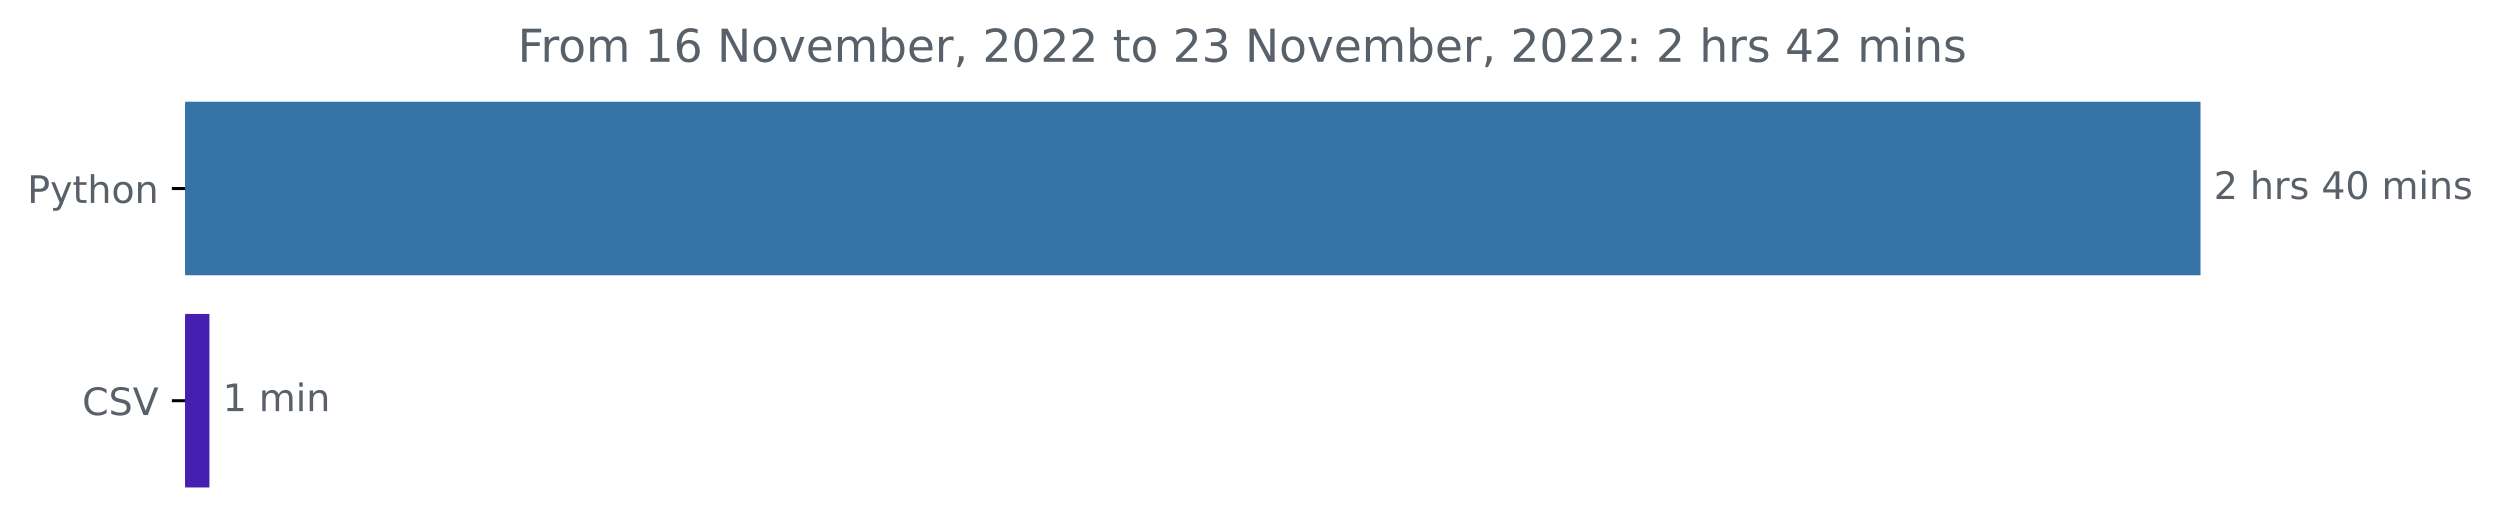
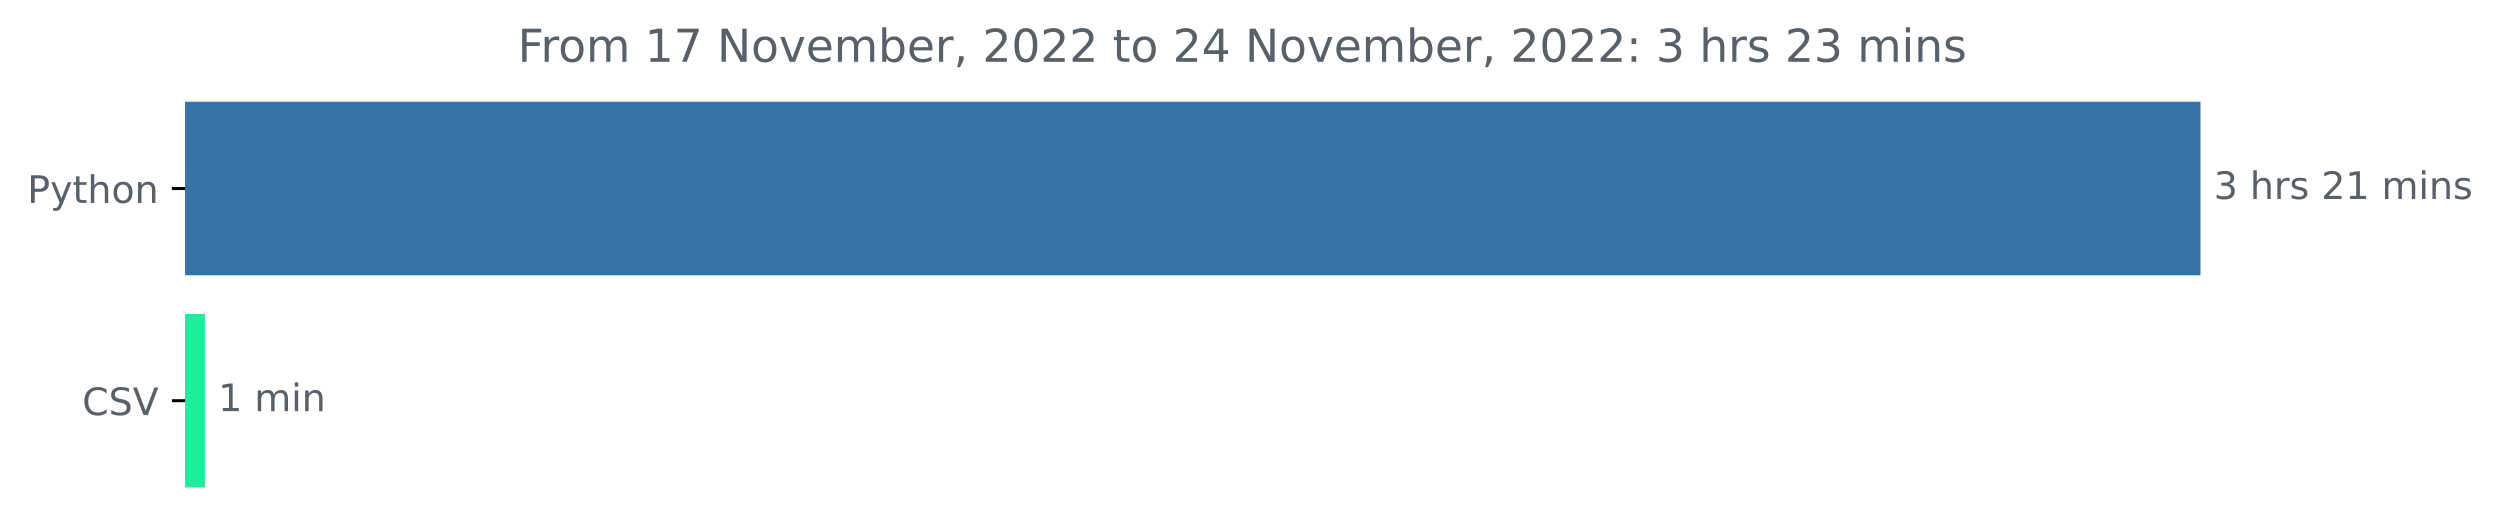
<svg xmlns="http://www.w3.org/2000/svg" xmlns:xlink="http://www.w3.org/1999/xlink" width="659.836pt" height="140.398pt" viewBox="0 0 659.836 140.398" version="1.1">
  <defs>
    <style type="text/css">*{stroke-linejoin: round; stroke-linecap: butt}</style>
  </defs>
  <g id="figure_1">
    <g id="patch_1">
      <path d="M 0 140.398  L 659.836 140.398  L 659.836 0  L 0 0  L 0 140.398  z " style="fill: none" />
    </g>
    <g id="axes_1">
      <g id="patch_2">
-         <path d="M 48.862 27.358  L 580.291 27.358  L 580.291 72.158  L 48.862 72.158  z " clip-path="url(#p59e4721985)" style="fill: #3572a5; stroke: #3572a5; stroke-linejoin: miter" />
+         <path d="M 48.862 27.358  L 580.291 27.358  L 580.291 72.158  L 48.862 72.158  z " clip-path="url(#pcf6f58cec1)" style="fill: #3572a5; stroke: #3572a5; stroke-linejoin: miter" />
      </g>
      <g id="patch_3">
-         <path d="M 48.862 83.358  L 54.773 83.358  L 54.773 128.158  L 48.862 128.158  z " clip-path="url(#p59e4721985)" style="fill: #4520b0; stroke: #4520b0; stroke-linejoin: miter" />
+         <path d="M 48.862 83.358  L 53.581 83.358  L 53.581 128.158  L 48.862 128.158  z " clip-path="url(#pcf6f58cec1)" style="fill: #1dee9c; stroke: #1dee9c; stroke-linejoin: miter" />
      </g>
      <g id="matplotlib.axis_1" />
      <g id="matplotlib.axis_2">
        <g id="ytick_1">
          <g id="line2d_1">
            <defs>
-               <path id="m69a93c11f1" d="M 0 0  L -3.5 0  " style="stroke: #000000; stroke-width: 0.8" />
+               <path id="m37f51287e3" d="M 0 0  L -3.5 0  " style="stroke: #000000; stroke-width: 0.8" />
            </defs>
            <g>
-               <use xlink:href="#m69a93c11f1" x="48.862" y="49.758" style="stroke: #000000; stroke-width: 0.8" />
+               <use xlink:href="#m37f51287e3" x="48.862" y="49.758" style="stroke: #000000; stroke-width: 0.8" />
            </g>
          </g>
          <g id="text_1">
            <g style="fill: #586069" transform="translate(7.2 53.55734)scale(0.1 -0.1)">
              <defs>
                <path id="DejaVuSans-50" d="M 1259 4147  L 1259 2394  L 2053 2394  Q 2494 2394 2734 2622  Q 2975 2850 2975 3272  Q 2975 3691 2734 3919  Q 2494 4147 2053 4147  L 1259 4147  z M 628 4666  L 2053 4666  Q 2838 4666 3239 4311  Q 3641 3956 3641 3272  Q 3641 2581 3239 2228  Q 2838 1875 2053 1875  L 1259 1875  L 1259 0  L 628 0  L 628 4666  z " transform="scale(0.015625)" />
                <path id="DejaVuSans-79" d="M 2059 -325  Q 1816 -950 1584 -1140  Q 1353 -1331 966 -1331  L 506 -1331  L 506 -850  L 844 -850  Q 1081 -850 1212 -737  Q 1344 -625 1503 -206  L 1606 56  L 191 3500  L 800 3500  L 1894 763  L 2988 3500  L 3597 3500  L 2059 -325  z " transform="scale(0.015625)" />
                <path id="DejaVuSans-74" d="M 1172 4494  L 1172 3500  L 2356 3500  L 2356 3053  L 1172 3053  L 1172 1153  Q 1172 725 1289 603  Q 1406 481 1766 481  L 2356 481  L 2356 0  L 1766 0  Q 1100 0 847 248  Q 594 497 594 1153  L 594 3053  L 172 3053  L 172 3500  L 594 3500  L 594 4494  L 1172 4494  z " transform="scale(0.015625)" />
                <path id="DejaVuSans-68" d="M 3513 2113  L 3513 0  L 2938 0  L 2938 2094  Q 2938 2591 2744 2837  Q 2550 3084 2163 3084  Q 1697 3084 1428 2787  Q 1159 2491 1159 1978  L 1159 0  L 581 0  L 581 4863  L 1159 4863  L 1159 2956  Q 1366 3272 1645 3428  Q 1925 3584 2291 3584  Q 2894 3584 3203 3211  Q 3513 2838 3513 2113  z " transform="scale(0.015625)" />
                <path id="DejaVuSans-6f" d="M 1959 3097  Q 1497 3097 1228 2736  Q 959 2375 959 1747  Q 959 1119 1226 758  Q 1494 397 1959 397  Q 2419 397 2687 759  Q 2956 1122 2956 1747  Q 2956 2369 2687 2733  Q 2419 3097 1959 3097  z M 1959 3584  Q 2709 3584 3137 3096  Q 3566 2609 3566 1747  Q 3566 888 3137 398  Q 2709 -91 1959 -91  Q 1206 -91 779 398  Q 353 888 353 1747  Q 353 2609 779 3096  Q 1206 3584 1959 3584  z " transform="scale(0.015625)" />
                <path id="DejaVuSans-6e" d="M 3513 2113  L 3513 0  L 2938 0  L 2938 2094  Q 2938 2591 2744 2837  Q 2550 3084 2163 3084  Q 1697 3084 1428 2787  Q 1159 2491 1159 1978  L 1159 0  L 581 0  L 581 3500  L 1159 3500  L 1159 2956  Q 1366 3272 1645 3428  Q 1925 3584 2291 3584  Q 2894 3584 3203 3211  Q 3513 2838 3513 2113  z " transform="scale(0.015625)" />
              </defs>
              <use xlink:href="#DejaVuSans-50" />
              <use xlink:href="#DejaVuSans-79" x="60.303" />
              <use xlink:href="#DejaVuSans-74" x="119.482" />
              <use xlink:href="#DejaVuSans-68" x="158.691" />
              <use xlink:href="#DejaVuSans-6f" x="222.07" />
              <use xlink:href="#DejaVuSans-6e" x="283.252" />
            </g>
          </g>
        </g>
        <g id="ytick_2">
          <g id="line2d_2">
            <g>
-               <use xlink:href="#m69a93c11f1" x="48.862" y="105.758" style="stroke: #000000; stroke-width: 0.8" />
+               <use xlink:href="#m37f51287e3" x="48.862" y="105.758" style="stroke: #000000; stroke-width: 0.8" />
            </g>
          </g>
          <g id="text_2">
            <g style="fill: #586069" transform="translate(21.69063 109.5573)scale(0.1 -0.1)">
              <defs>
                <path id="DejaVuSans-43" d="M 4122 4306  L 4122 3641  Q 3803 3938 3442 4084  Q 3081 4231 2675 4231  Q 1875 4231 1450 3742  Q 1025 3253 1025 2328  Q 1025 1406 1450 917  Q 1875 428 2675 428  Q 3081 428 3442 575  Q 3803 722 4122 1019  L 4122 359  Q 3791 134 3420 21  Q 3050 -91 2638 -91  Q 1578 -91 968 557  Q 359 1206 359 2328  Q 359 3453 968 4101  Q 1578 4750 2638 4750  Q 3056 4750 3426 4639  Q 3797 4528 4122 4306  z " transform="scale(0.015625)" />
                <path id="DejaVuSans-53" d="M 3425 4513  L 3425 3897  Q 3066 4069 2747 4153  Q 2428 4238 2131 4238  Q 1616 4238 1336 4038  Q 1056 3838 1056 3469  Q 1056 3159 1242 3001  Q 1428 2844 1947 2747  L 2328 2669  Q 3034 2534 3370 2195  Q 3706 1856 3706 1288  Q 3706 609 3251 259  Q 2797 -91 1919 -91  Q 1588 -91 1214 -16  Q 841 59 441 206  L 441 856  Q 825 641 1194 531  Q 1563 422 1919 422  Q 2459 422 2753 634  Q 3047 847 3047 1241  Q 3047 1584 2836 1778  Q 2625 1972 2144 2069  L 1759 2144  Q 1053 2284 737 2584  Q 422 2884 422 3419  Q 422 4038 858 4394  Q 1294 4750 2059 4750  Q 2388 4750 2728 4690  Q 3069 4631 3425 4513  z " transform="scale(0.015625)" />
                <path id="DejaVuSans-56" d="M 1831 0  L 50 4666  L 709 4666  L 2188 738  L 3669 4666  L 4325 4666  L 2547 0  L 1831 0  z " transform="scale(0.015625)" />
              </defs>
              <use xlink:href="#DejaVuSans-43" />
              <use xlink:href="#DejaVuSans-53" x="69.824" />
              <use xlink:href="#DejaVuSans-56" x="133.301" />
            </g>
          </g>
        </g>
      </g>
      <g id="text_3">
        <g style="fill: #586069" transform="translate(584.2911 52.5175)scale(0.1 -0.1)">
          <defs>
-             <path id="DejaVuSans-32" d="M 1228 531  L 3431 531  L 3431 0  L 469 0  L 469 531  Q 828 903 1448 1529  Q 2069 2156 2228 2338  Q 2531 2678 2651 2914  Q 2772 3150 2772 3378  Q 2772 3750 2511 3984  Q 2250 4219 1831 4219  Q 1534 4219 1204 4116  Q 875 4013 500 3803  L 500 4441  Q 881 4594 1212 4672  Q 1544 4750 1819 4750  Q 2544 4750 2975 4387  Q 3406 4025 3406 3419  Q 3406 3131 3298 2873  Q 3191 2616 2906 2266  Q 2828 2175 2409 1742  Q 1991 1309 1228 531  z " transform="scale(0.015625)" />
+             <path id="DejaVuSans-33" d="M 2597 2516  Q 3050 2419 3304 2112  Q 3559 1806 3559 1356  Q 3559 666 3084 287  Q 2609 -91 1734 -91  Q 1441 -91 1130 -33  Q 819 25 488 141  L 488 750  Q 750 597 1062 519  Q 1375 441 1716 441  Q 2309 441 2620 675  Q 2931 909 2931 1356  Q 2931 1769 2642 2001  Q 2353 2234 1838 2234  L 1294 2234  L 1294 2753  L 1863 2753  Q 2328 2753 2575 2939  Q 2822 3125 2822 3475  Q 2822 3834 2567 4026  Q 2313 4219 1838 4219  Q 1578 4219 1281 4162  Q 984 4106 628 3988  L 628 4550  Q 988 4650 1302 4700  Q 1616 4750 1894 4750  Q 2613 4750 3031 4423  Q 3450 4097 3450 3541  Q 3450 3153 3228 2886  Q 3006 2619 2597 2516  z " transform="scale(0.015625)" />
            <path id="DejaVuSans-20" transform="scale(0.015625)" />
            <path id="DejaVuSans-72" d="M 2631 2963  Q 2534 3019 2420 3045  Q 2306 3072 2169 3072  Q 1681 3072 1420 2755  Q 1159 2438 1159 1844  L 1159 0  L 581 0  L 581 3500  L 1159 3500  L 1159 2956  Q 1341 3275 1631 3429  Q 1922 3584 2338 3584  Q 2397 3584 2469 3576  Q 2541 3569 2628 3553  L 2631 2963  z " transform="scale(0.015625)" />
            <path id="DejaVuSans-73" d="M 2834 3397  L 2834 2853  Q 2591 2978 2328 3040  Q 2066 3103 1784 3103  Q 1356 3103 1142 2972  Q 928 2841 928 2578  Q 928 2378 1081 2264  Q 1234 2150 1697 2047  L 1894 2003  Q 2506 1872 2764 1633  Q 3022 1394 3022 966  Q 3022 478 2636 193  Q 2250 -91 1575 -91  Q 1294 -91 989 -36  Q 684 19 347 128  L 347 722  Q 666 556 975 473  Q 1284 391 1588 391  Q 1994 391 2212 530  Q 2431 669 2431 922  Q 2431 1156 2273 1281  Q 2116 1406 1581 1522  L 1381 1569  Q 847 1681 609 1914  Q 372 2147 372 2553  Q 372 3047 722 3315  Q 1072 3584 1716 3584  Q 2034 3584 2315 3537  Q 2597 3491 2834 3397  z " transform="scale(0.015625)" />
-             <path id="DejaVuSans-34" d="M 2419 4116  L 825 1625  L 2419 1625  L 2419 4116  z M 2253 4666  L 3047 4666  L 3047 1625  L 3713 1625  L 3713 1100  L 3047 1100  L 3047 0  L 2419 0  L 2419 1100  L 313 1100  L 313 1709  L 2253 4666  z " transform="scale(0.015625)" />
-             <path id="DejaVuSans-30" d="M 2034 4250  Q 1547 4250 1301 3770  Q 1056 3291 1056 2328  Q 1056 1369 1301 889  Q 1547 409 2034 409  Q 2525 409 2770 889  Q 3016 1369 3016 2328  Q 3016 3291 2770 3770  Q 2525 4250 2034 4250  z M 2034 4750  Q 2819 4750 3233 4129  Q 3647 3509 3647 2328  Q 3647 1150 3233 529  Q 2819 -91 2034 -91  Q 1250 -91 836 529  Q 422 1150 422 2328  Q 422 3509 836 4129  Q 1250 4750 2034 4750  z " transform="scale(0.015625)" />
+             <path id="DejaVuSans-32" d="M 1228 531  L 3431 531  L 3431 0  L 469 0  L 469 531  Q 828 903 1448 1529  Q 2069 2156 2228 2338  Q 2531 2678 2651 2914  Q 2772 3150 2772 3378  Q 2772 3750 2511 3984  Q 2250 4219 1831 4219  Q 1534 4219 1204 4116  Q 875 4013 500 3803  L 500 4441  Q 881 4594 1212 4672  Q 1544 4750 1819 4750  Q 2544 4750 2975 4387  Q 3406 4025 3406 3419  Q 3406 3131 3298 2873  Q 3191 2616 2906 2266  Q 2828 2175 2409 1742  Q 1991 1309 1228 531  z " transform="scale(0.015625)" />
+             <path id="DejaVuSans-31" d="M 794 531  L 1825 531  L 1825 4091  L 703 3866  L 703 4441  L 1819 4666  L 2450 4666  L 2450 531  L 3481 531  L 3481 0  L 794 0  L 794 531  z " transform="scale(0.015625)" />
            <path id="DejaVuSans-6d" d="M 3328 2828  Q 3544 3216 3844 3400  Q 4144 3584 4550 3584  Q 5097 3584 5394 3201  Q 5691 2819 5691 2113  L 5691 0  L 5113 0  L 5113 2094  Q 5113 2597 4934 2840  Q 4756 3084 4391 3084  Q 3944 3084 3684 2787  Q 3425 2491 3425 1978  L 3425 0  L 2847 0  L 2847 2094  Q 2847 2600 2669 2842  Q 2491 3084 2119 3084  Q 1678 3084 1418 2786  Q 1159 2488 1159 1978  L 1159 0  L 581 0  L 581 3500  L 1159 3500  L 1159 2956  Q 1356 3278 1631 3431  Q 1906 3584 2284 3584  Q 2666 3584 2933 3390  Q 3200 3197 3328 2828  z " transform="scale(0.015625)" />
            <path id="DejaVuSans-69" d="M 603 3500  L 1178 3500  L 1178 0  L 603 0  L 603 3500  z M 603 4863  L 1178 4863  L 1178 4134  L 603 4134  L 603 4863  z " transform="scale(0.015625)" />
          </defs>
-           <use xlink:href="#DejaVuSans-32" />
+           <use xlink:href="#DejaVuSans-33" />
          <use xlink:href="#DejaVuSans-20" x="63.623" />
          <use xlink:href="#DejaVuSans-68" x="95.41" />
          <use xlink:href="#DejaVuSans-72" x="158.789" />
          <use xlink:href="#DejaVuSans-73" x="199.902" />
          <use xlink:href="#DejaVuSans-20" x="252.002" />
-           <use xlink:href="#DejaVuSans-34" x="283.789" />
-           <use xlink:href="#DejaVuSans-30" x="347.412" />
+           <use xlink:href="#DejaVuSans-32" x="283.789" />
+           <use xlink:href="#DejaVuSans-31" x="347.412" />
          <use xlink:href="#DejaVuSans-20" x="411.035" />
          <use xlink:href="#DejaVuSans-6d" x="442.822" />
          <use xlink:href="#DejaVuSans-69" x="540.234" />
          <use xlink:href="#DejaVuSans-6e" x="568.018" />
          <use xlink:href="#DejaVuSans-73" x="631.396" />
        </g>
      </g>
      <g id="text_4">
-         <g style="fill: #586069" transform="translate(58.77323 108.5175)scale(0.1 -0.1)">
-           <defs>
-             <path id="DejaVuSans-31" d="M 794 531  L 1825 531  L 1825 4091  L 703 3866  L 703 4441  L 1819 4666  L 2450 4666  L 2450 531  L 3481 531  L 3481 0  L 794 0  L 794 531  z " transform="scale(0.015625)" />
-           </defs>
+         <g style="fill: #586069" transform="translate(57.58059 108.5175)scale(0.1 -0.1)">
          <use xlink:href="#DejaVuSans-31" />
          <use xlink:href="#DejaVuSans-20" x="63.623" />
          <use xlink:href="#DejaVuSans-6d" x="95.41" />
          <use xlink:href="#DejaVuSans-69" x="192.822" />
          <use xlink:href="#DejaVuSans-6e" x="220.605" />
        </g>
      </g>
      <g id="text_5">
        <g style="fill: #586069" transform="translate(136.6387 16.31812)scale(0.12 -0.12)">
          <defs>
            <path id="DejaVuSans-46" d="M 628 4666  L 3309 4666  L 3309 4134  L 1259 4134  L 1259 2759  L 3109 2759  L 3109 2228  L 1259 2228  L 1259 0  L 628 0  L 628 4666  z " transform="scale(0.015625)" />
-             <path id="DejaVuSans-36" d="M 2113 2584  Q 1688 2584 1439 2293  Q 1191 2003 1191 1497  Q 1191 994 1439 701  Q 1688 409 2113 409  Q 2538 409 2786 701  Q 3034 994 3034 1497  Q 3034 2003 2786 2293  Q 2538 2584 2113 2584  z M 3366 4563  L 3366 3988  Q 3128 4100 2886 4159  Q 2644 4219 2406 4219  Q 1781 4219 1451 3797  Q 1122 3375 1075 2522  Q 1259 2794 1537 2939  Q 1816 3084 2150 3084  Q 2853 3084 3261 2657  Q 3669 2231 3669 1497  Q 3669 778 3244 343  Q 2819 -91 2113 -91  Q 1303 -91 875 529  Q 447 1150 447 2328  Q 447 3434 972 4092  Q 1497 4750 2381 4750  Q 2619 4750 2861 4703  Q 3103 4656 3366 4563  z " transform="scale(0.015625)" />
+             <path id="DejaVuSans-37" d="M 525 4666  L 3525 4666  L 3525 4397  L 1831 0  L 1172 0  L 2766 4134  L 525 4134  L 525 4666  z " transform="scale(0.015625)" />
            <path id="DejaVuSans-4e" d="M 628 4666  L 1478 4666  L 3547 763  L 3547 4666  L 4159 4666  L 4159 0  L 3309 0  L 1241 3903  L 1241 0  L 628 0  L 628 4666  z " transform="scale(0.015625)" />
            <path id="DejaVuSans-76" d="M 191 3500  L 800 3500  L 1894 563  L 2988 3500  L 3597 3500  L 2284 0  L 1503 0  L 191 3500  z " transform="scale(0.015625)" />
            <path id="DejaVuSans-65" d="M 3597 1894  L 3597 1613  L 953 1613  Q 991 1019 1311 708  Q 1631 397 2203 397  Q 2534 397 2845 478  Q 3156 559 3463 722  L 3463 178  Q 3153 47 2828 -22  Q 2503 -91 2169 -91  Q 1331 -91 842 396  Q 353 884 353 1716  Q 353 2575 817 3079  Q 1281 3584 2069 3584  Q 2775 3584 3186 3129  Q 3597 2675 3597 1894  z M 3022 2063  Q 3016 2534 2758 2815  Q 2500 3097 2075 3097  Q 1594 3097 1305 2825  Q 1016 2553 972 2059  L 3022 2063  z " transform="scale(0.015625)" />
            <path id="DejaVuSans-62" d="M 3116 1747  Q 3116 2381 2855 2742  Q 2594 3103 2138 3103  Q 1681 3103 1420 2742  Q 1159 2381 1159 1747  Q 1159 1113 1420 752  Q 1681 391 2138 391  Q 2594 391 2855 752  Q 3116 1113 3116 1747  z M 1159 2969  Q 1341 3281 1617 3432  Q 1894 3584 2278 3584  Q 2916 3584 3314 3078  Q 3713 2572 3713 1747  Q 3713 922 3314 415  Q 2916 -91 2278 -91  Q 1894 -91 1617 61  Q 1341 213 1159 525  L 1159 0  L 581 0  L 581 4863  L 1159 4863  L 1159 2969  z " transform="scale(0.015625)" />
            <path id="DejaVuSans-2c" d="M 750 794  L 1409 794  L 1409 256  L 897 -744  L 494 -744  L 750 256  L 750 794  z " transform="scale(0.015625)" />
-             <path id="DejaVuSans-33" d="M 2597 2516  Q 3050 2419 3304 2112  Q 3559 1806 3559 1356  Q 3559 666 3084 287  Q 2609 -91 1734 -91  Q 1441 -91 1130 -33  Q 819 25 488 141  L 488 750  Q 750 597 1062 519  Q 1375 441 1716 441  Q 2309 441 2620 675  Q 2931 909 2931 1356  Q 2931 1769 2642 2001  Q 2353 2234 1838 2234  L 1294 2234  L 1294 2753  L 1863 2753  Q 2328 2753 2575 2939  Q 2822 3125 2822 3475  Q 2822 3834 2567 4026  Q 2313 4219 1838 4219  Q 1578 4219 1281 4162  Q 984 4106 628 3988  L 628 4550  Q 988 4650 1302 4700  Q 1616 4750 1894 4750  Q 2613 4750 3031 4423  Q 3450 4097 3450 3541  Q 3450 3153 3228 2886  Q 3006 2619 2597 2516  z " transform="scale(0.015625)" />
+             <path id="DejaVuSans-30" d="M 2034 4250  Q 1547 4250 1301 3770  Q 1056 3291 1056 2328  Q 1056 1369 1301 889  Q 1547 409 2034 409  Q 2525 409 2770 889  Q 3016 1369 3016 2328  Q 3016 3291 2770 3770  Q 2525 4250 2034 4250  z M 2034 4750  Q 2819 4750 3233 4129  Q 3647 3509 3647 2328  Q 3647 1150 3233 529  Q 2819 -91 2034 -91  Q 1250 -91 836 529  Q 422 1150 422 2328  Q 422 3509 836 4129  Q 1250 4750 2034 4750  z " transform="scale(0.015625)" />
+             <path id="DejaVuSans-34" d="M 2419 4116  L 825 1625  L 2419 1625  L 2419 4116  z M 2253 4666  L 3047 4666  L 3047 1625  L 3713 1625  L 3713 1100  L 3047 1100  L 3047 0  L 2419 0  L 2419 1100  L 313 1100  L 313 1709  L 2253 4666  z " transform="scale(0.015625)" />
            <path id="DejaVuSans-3a" d="M 750 794  L 1409 794  L 1409 0  L 750 0  L 750 794  z M 750 3309  L 1409 3309  L 1409 2516  L 750 2516  L 750 3309  z " transform="scale(0.015625)" />
          </defs>
          <use xlink:href="#DejaVuSans-46" />
          <use xlink:href="#DejaVuSans-72" x="50.27" />
          <use xlink:href="#DejaVuSans-6f" x="89.133" />
          <use xlink:href="#DejaVuSans-6d" x="150.314" />
          <use xlink:href="#DejaVuSans-20" x="247.727" />
          <use xlink:href="#DejaVuSans-31" x="279.514" />
-           <use xlink:href="#DejaVuSans-36" x="343.137" />
+           <use xlink:href="#DejaVuSans-37" x="343.137" />
          <use xlink:href="#DejaVuSans-20" x="406.76" />
          <use xlink:href="#DejaVuSans-4e" x="438.547" />
          <use xlink:href="#DejaVuSans-6f" x="513.352" />
          <use xlink:href="#DejaVuSans-76" x="574.533" />
          <use xlink:href="#DejaVuSans-65" x="633.713" />
          <use xlink:href="#DejaVuSans-6d" x="695.236" />
          <use xlink:href="#DejaVuSans-62" x="792.648" />
          <use xlink:href="#DejaVuSans-65" x="856.125" />
          <use xlink:href="#DejaVuSans-72" x="917.648" />
          <use xlink:href="#DejaVuSans-2c" x="958.762" />
          <use xlink:href="#DejaVuSans-20" x="990.549" />
          <use xlink:href="#DejaVuSans-32" x="1022.336" />
          <use xlink:href="#DejaVuSans-30" x="1085.959" />
          <use xlink:href="#DejaVuSans-32" x="1149.582" />
          <use xlink:href="#DejaVuSans-32" x="1213.205" />
          <use xlink:href="#DejaVuSans-20" x="1276.828" />
          <use xlink:href="#DejaVuSans-74" x="1308.615" />
          <use xlink:href="#DejaVuSans-6f" x="1347.824" />
          <use xlink:href="#DejaVuSans-20" x="1409.006" />
          <use xlink:href="#DejaVuSans-32" x="1440.793" />
-           <use xlink:href="#DejaVuSans-33" x="1504.416" />
+           <use xlink:href="#DejaVuSans-34" x="1504.416" />
          <use xlink:href="#DejaVuSans-20" x="1568.039" />
          <use xlink:href="#DejaVuSans-4e" x="1599.826" />
          <use xlink:href="#DejaVuSans-6f" x="1674.631" />
          <use xlink:href="#DejaVuSans-76" x="1735.812" />
          <use xlink:href="#DejaVuSans-65" x="1794.992" />
          <use xlink:href="#DejaVuSans-6d" x="1856.516" />
          <use xlink:href="#DejaVuSans-62" x="1953.928" />
          <use xlink:href="#DejaVuSans-65" x="2017.404" />
          <use xlink:href="#DejaVuSans-72" x="2078.928" />
          <use xlink:href="#DejaVuSans-2c" x="2120.041" />
          <use xlink:href="#DejaVuSans-20" x="2151.828" />
          <use xlink:href="#DejaVuSans-32" x="2183.615" />
          <use xlink:href="#DejaVuSans-30" x="2247.238" />
          <use xlink:href="#DejaVuSans-32" x="2310.861" />
          <use xlink:href="#DejaVuSans-32" x="2374.484" />
          <use xlink:href="#DejaVuSans-3a" x="2438.107" />
          <use xlink:href="#DejaVuSans-20" x="2471.799" />
-           <use xlink:href="#DejaVuSans-32" x="2503.586" />
+           <use xlink:href="#DejaVuSans-33" x="2503.586" />
          <use xlink:href="#DejaVuSans-20" x="2567.209" />
          <use xlink:href="#DejaVuSans-68" x="2598.996" />
          <use xlink:href="#DejaVuSans-72" x="2662.375" />
          <use xlink:href="#DejaVuSans-73" x="2703.488" />
          <use xlink:href="#DejaVuSans-20" x="2755.588" />
-           <use xlink:href="#DejaVuSans-34" x="2787.375" />
-           <use xlink:href="#DejaVuSans-32" x="2850.998" />
+           <use xlink:href="#DejaVuSans-32" x="2787.375" />
+           <use xlink:href="#DejaVuSans-33" x="2850.998" />
          <use xlink:href="#DejaVuSans-20" x="2914.621" />
          <use xlink:href="#DejaVuSans-6d" x="2946.408" />
          <use xlink:href="#DejaVuSans-69" x="3043.82" />
          <use xlink:href="#DejaVuSans-6e" x="3071.604" />
          <use xlink:href="#DejaVuSans-73" x="3134.982" />
        </g>
      </g>
    </g>
  </g>
  <defs>
-     <clipPath id="p59e4721985">
+     <clipPath id="pcf6f58cec1">
      <rect x="48.862" y="22.318" width="558" height="110.88" />
    </clipPath>
  </defs>
</svg>
